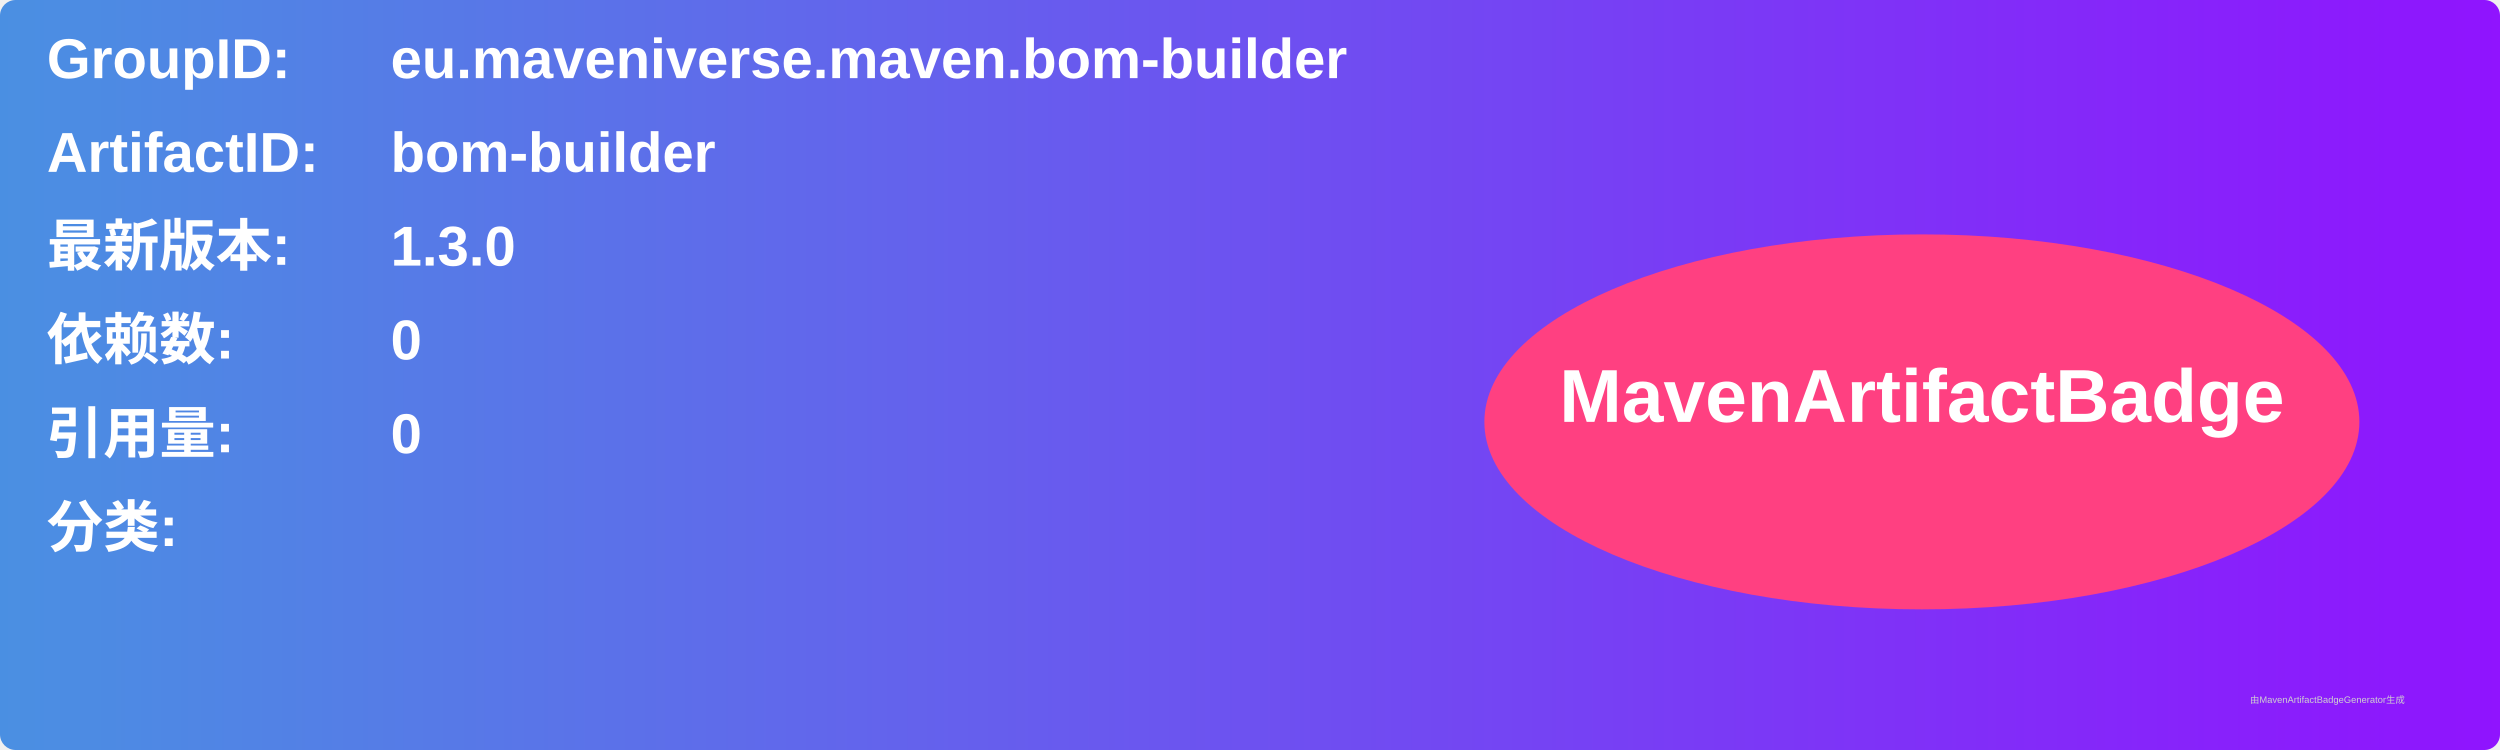
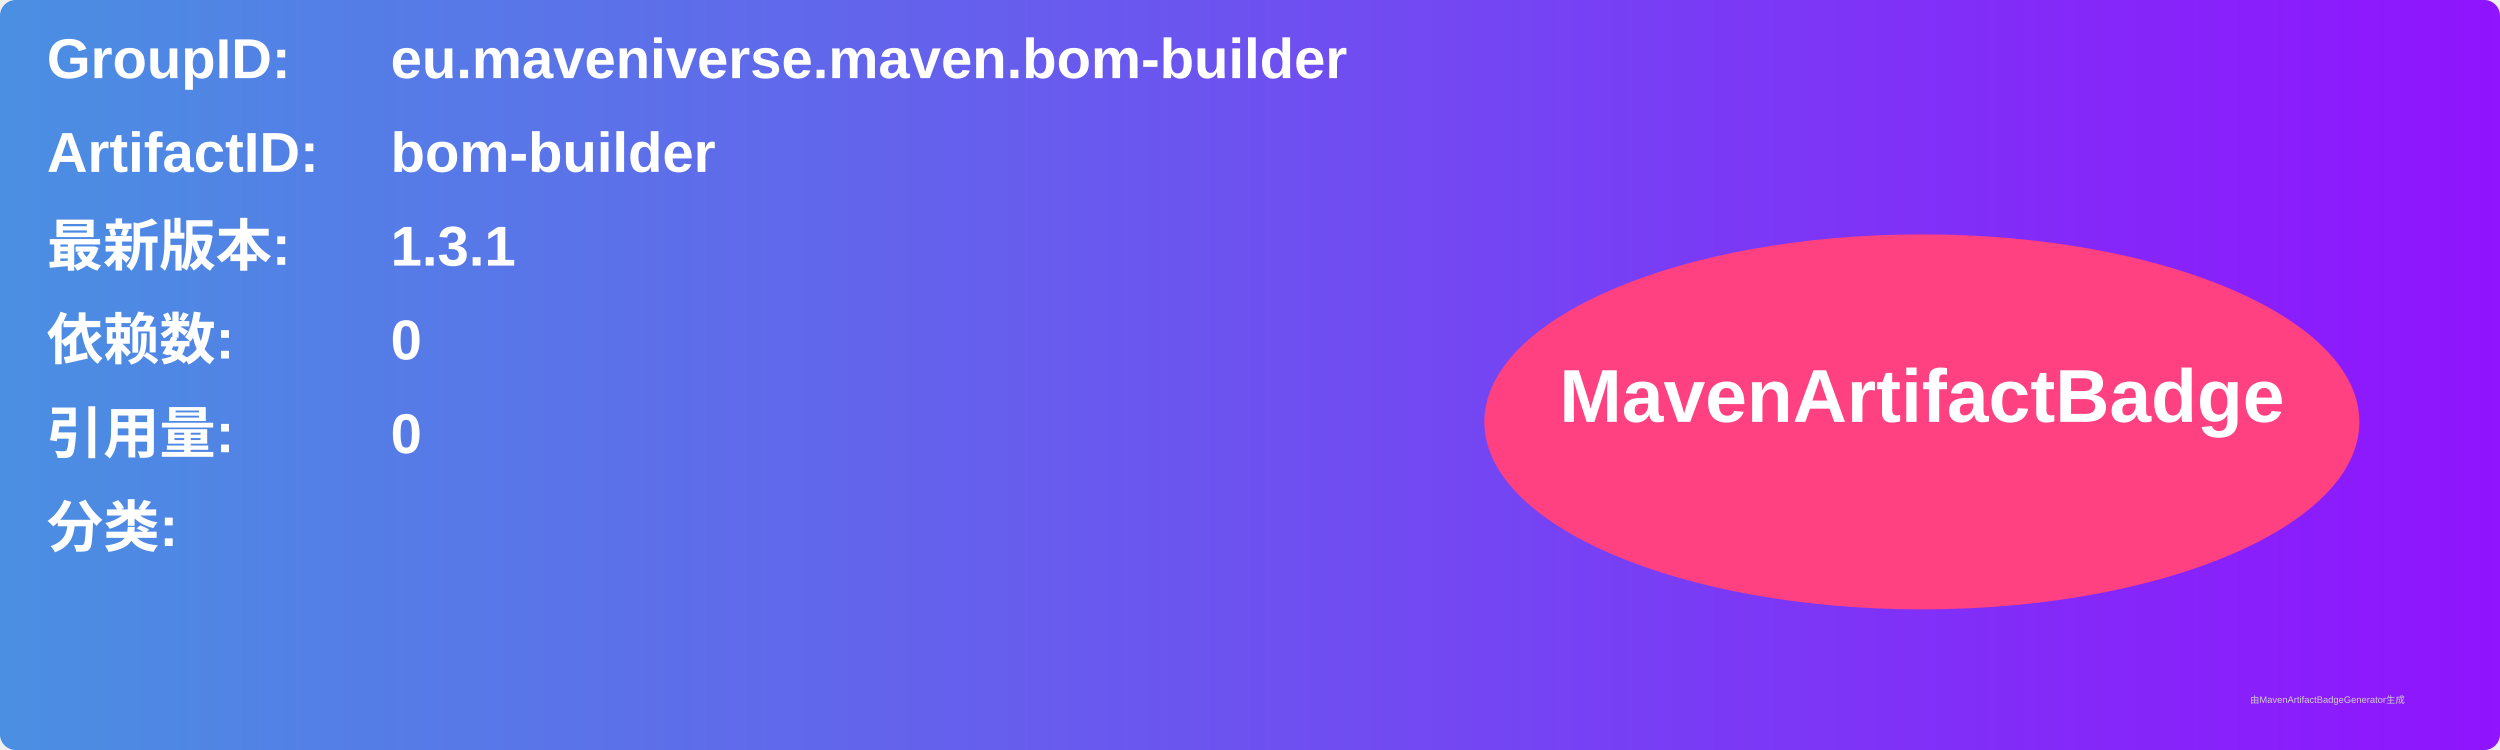
<svg xmlns="http://www.w3.org/2000/svg" width="800" height="240" viewBox="0 0 800 240">
  <linearGradient id="grad" x1="0%" y1="0%" x2="100%" y2="0%">
    <stop offset="0%" stop-color="#4a90e2" />
    <stop offset="100%" stop-color="#9013fe" />
  </linearGradient>
  <rect width="100%" height="100%" rx="5" ry="5" fill="url(#grad)" />
  <g transform="translate(15, 15)">
    <text x="0" y="10" font-family="Arial" font-size="18" fill="white" font-weight="bold" width="260">GroupID:</text>
    <text x="110" y="10" font-family="Arial" font-size="18" fill="white" font-weight="bold" width="460">eu.maveniverse.maven.bom-builder</text>
    <text x="0" y="40" font-family="Arial" font-size="18" fill="white" font-weight="bold" width="260">ArtifactID:</text>
    <text x="110" y="40" font-family="Arial" font-size="18" fill="white" font-weight="bold" width="460">bom-builder</text>
    <text x="0" y="70" font-family="Arial" font-size="18" fill="white" font-weight="bold">最新版本:</text>
    <text x="110" y="70" font-family="Arial" font-size="18" fill="white" font-weight="bold">
-       <tspan font-weight="bold">1.3.0</tspan>
+       <tspan font-weight="bold">1.3.1</tspan>
    </text>
    <text x="0" y="100" font-family="Arial" font-size="18" fill="white" font-weight="bold">依赖数: </text>
    <text x="110" y="100" font-family="Arial" font-size="18" fill="white">
      <tspan font-weight="bold">0</tspan>
    </text>
    <text x="0" y="130" font-family="Arial" font-size="18" fill="white" font-weight="bold">引用量: </text>
    <text x="110" y="130" font-family="Arial" font-size="18" fill="white">
      <tspan font-weight="bold">0</tspan>
    </text>
    <text x="0" y="160" font-family="Arial" font-size="18" fill="white" font-weight="bold">分类:</text>
    <text x="10" y="190" font-family="Arial" font-size="10" fill="white">
      <tspan font-weight="bold" />
    </text>
    <ellipse cx="600" cy="120" rx="140" ry="60" fill="#ff4081" />
    <text x="600" y="120" text-anchor="middle" font-family="Arial" font-size="24" fill="white" font-weight="bold">MavenArtifactBadge</text>
  </g>
  <text x="720" y="225" font-family="Arial" font-size="3" fill="#d0d0d0">由MavenArtifactBadgeGenerator生成</text>
</svg>
